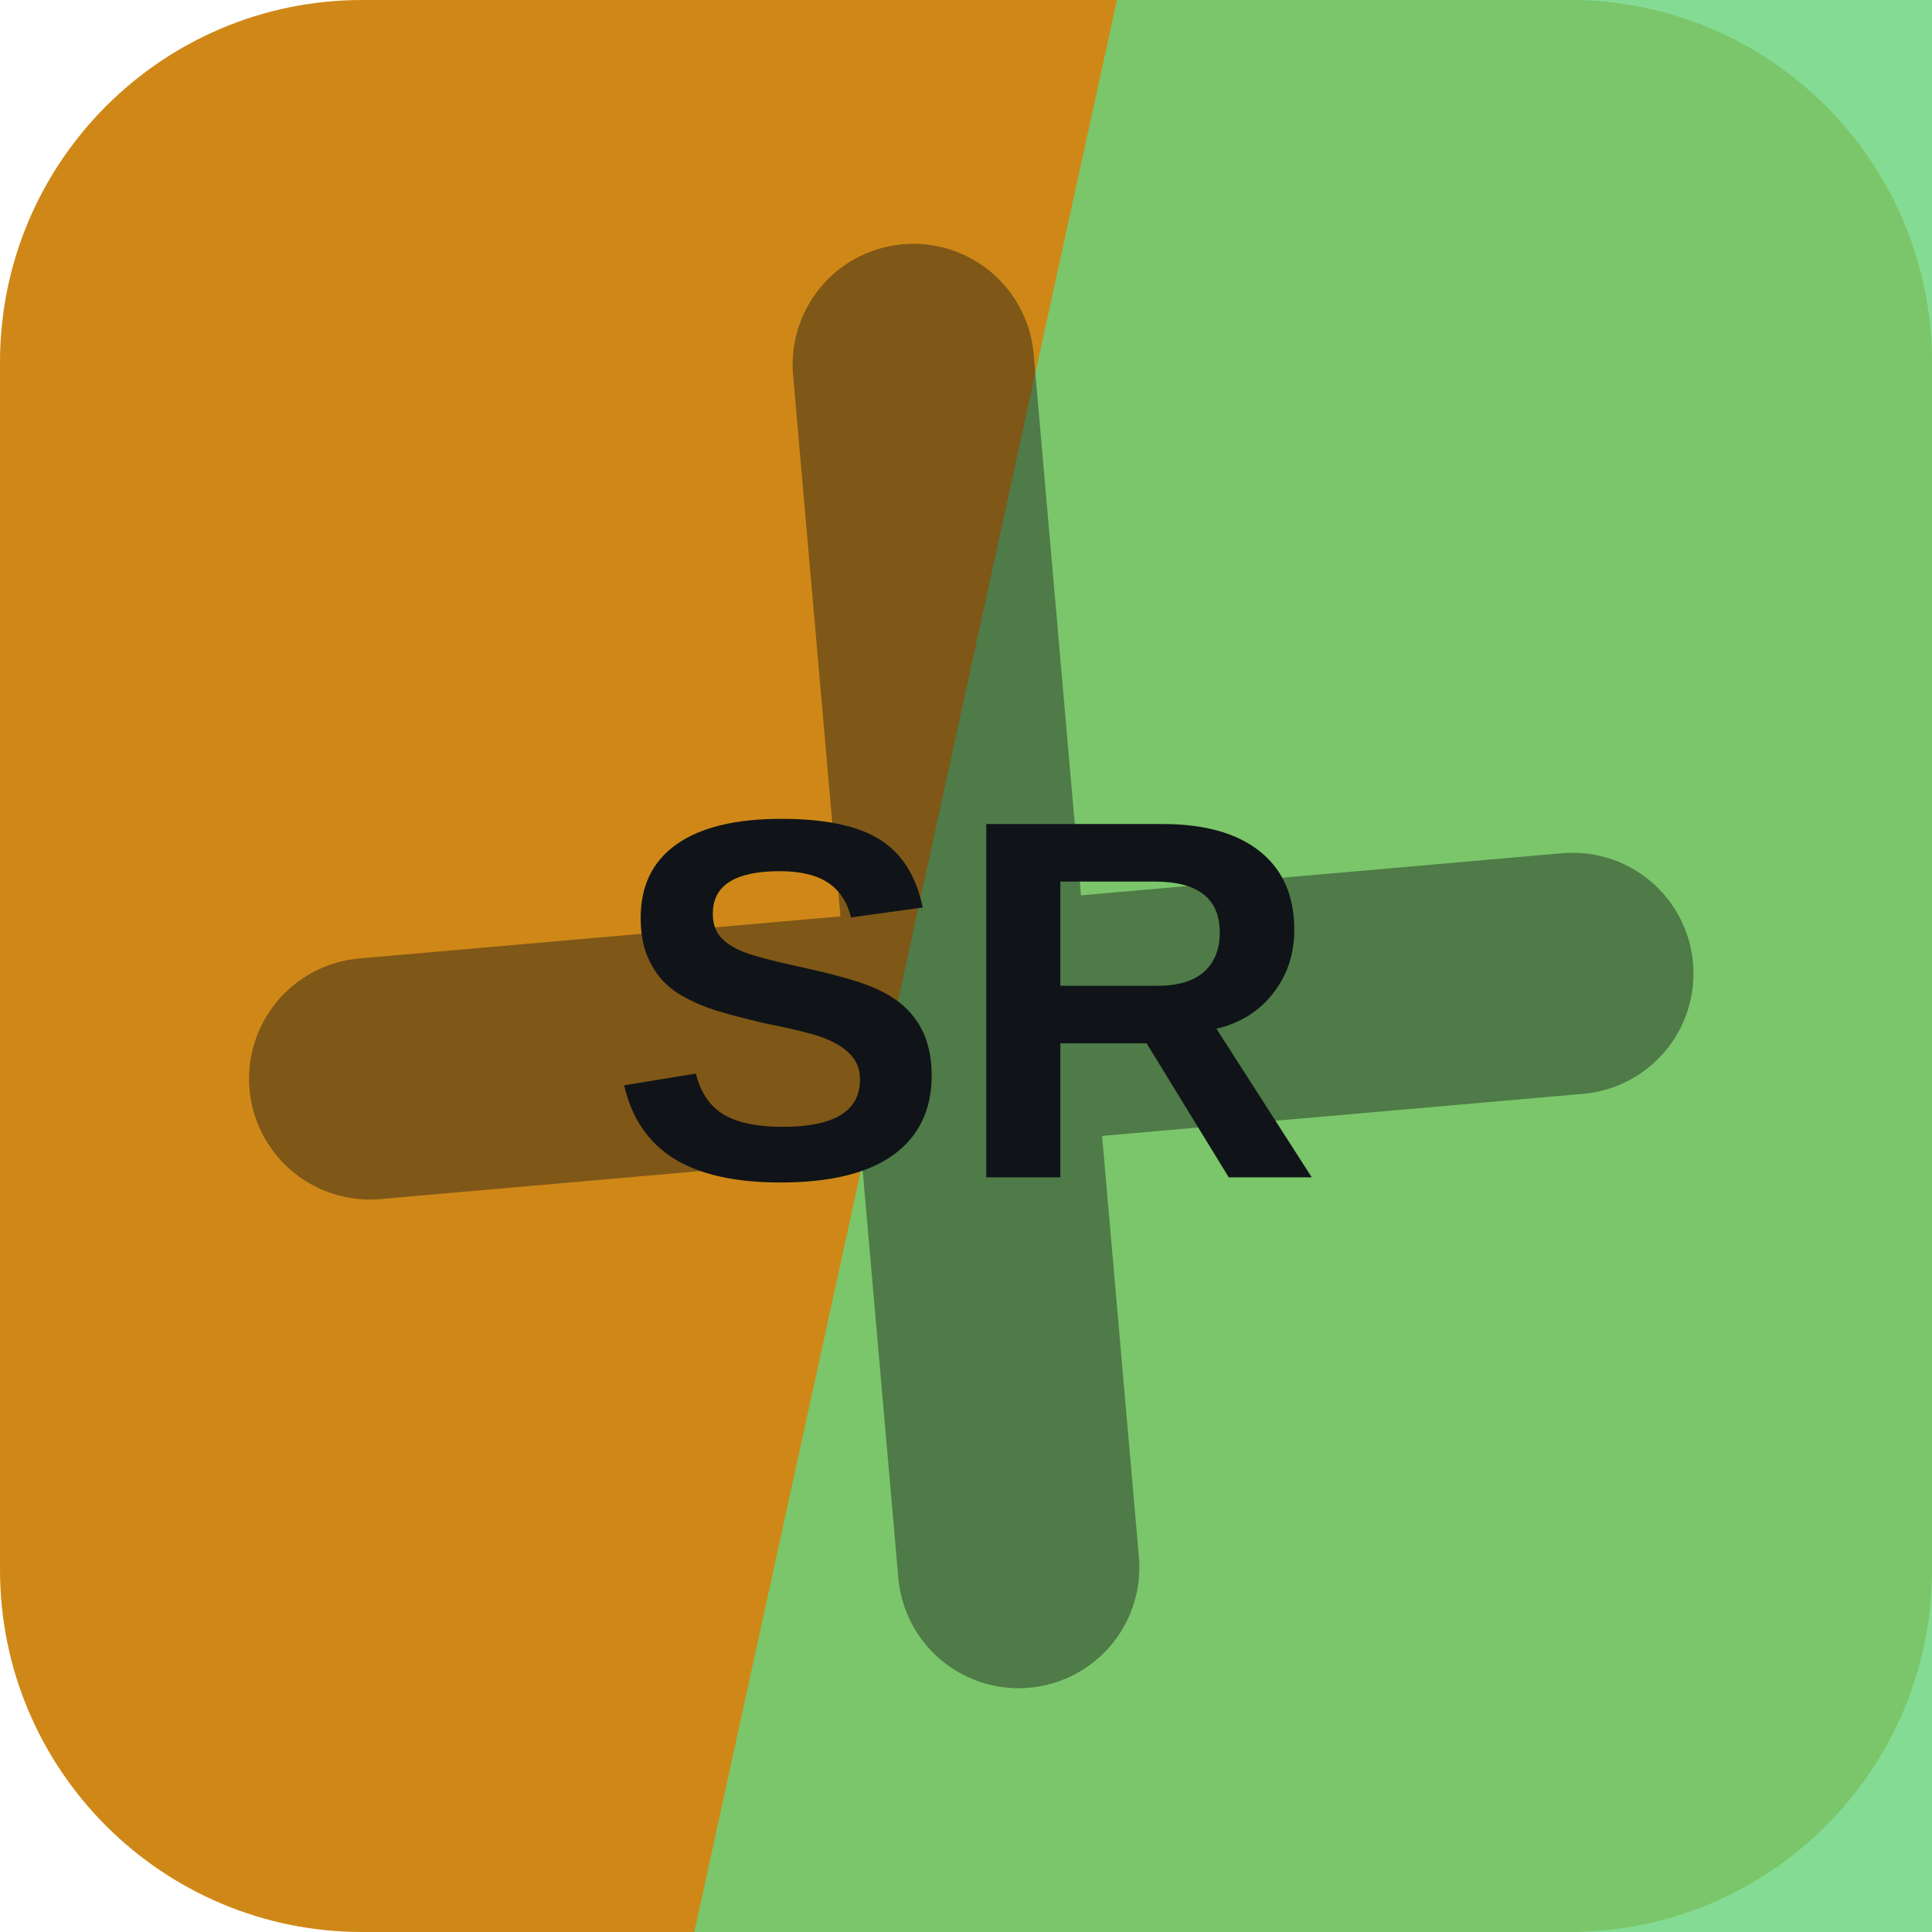
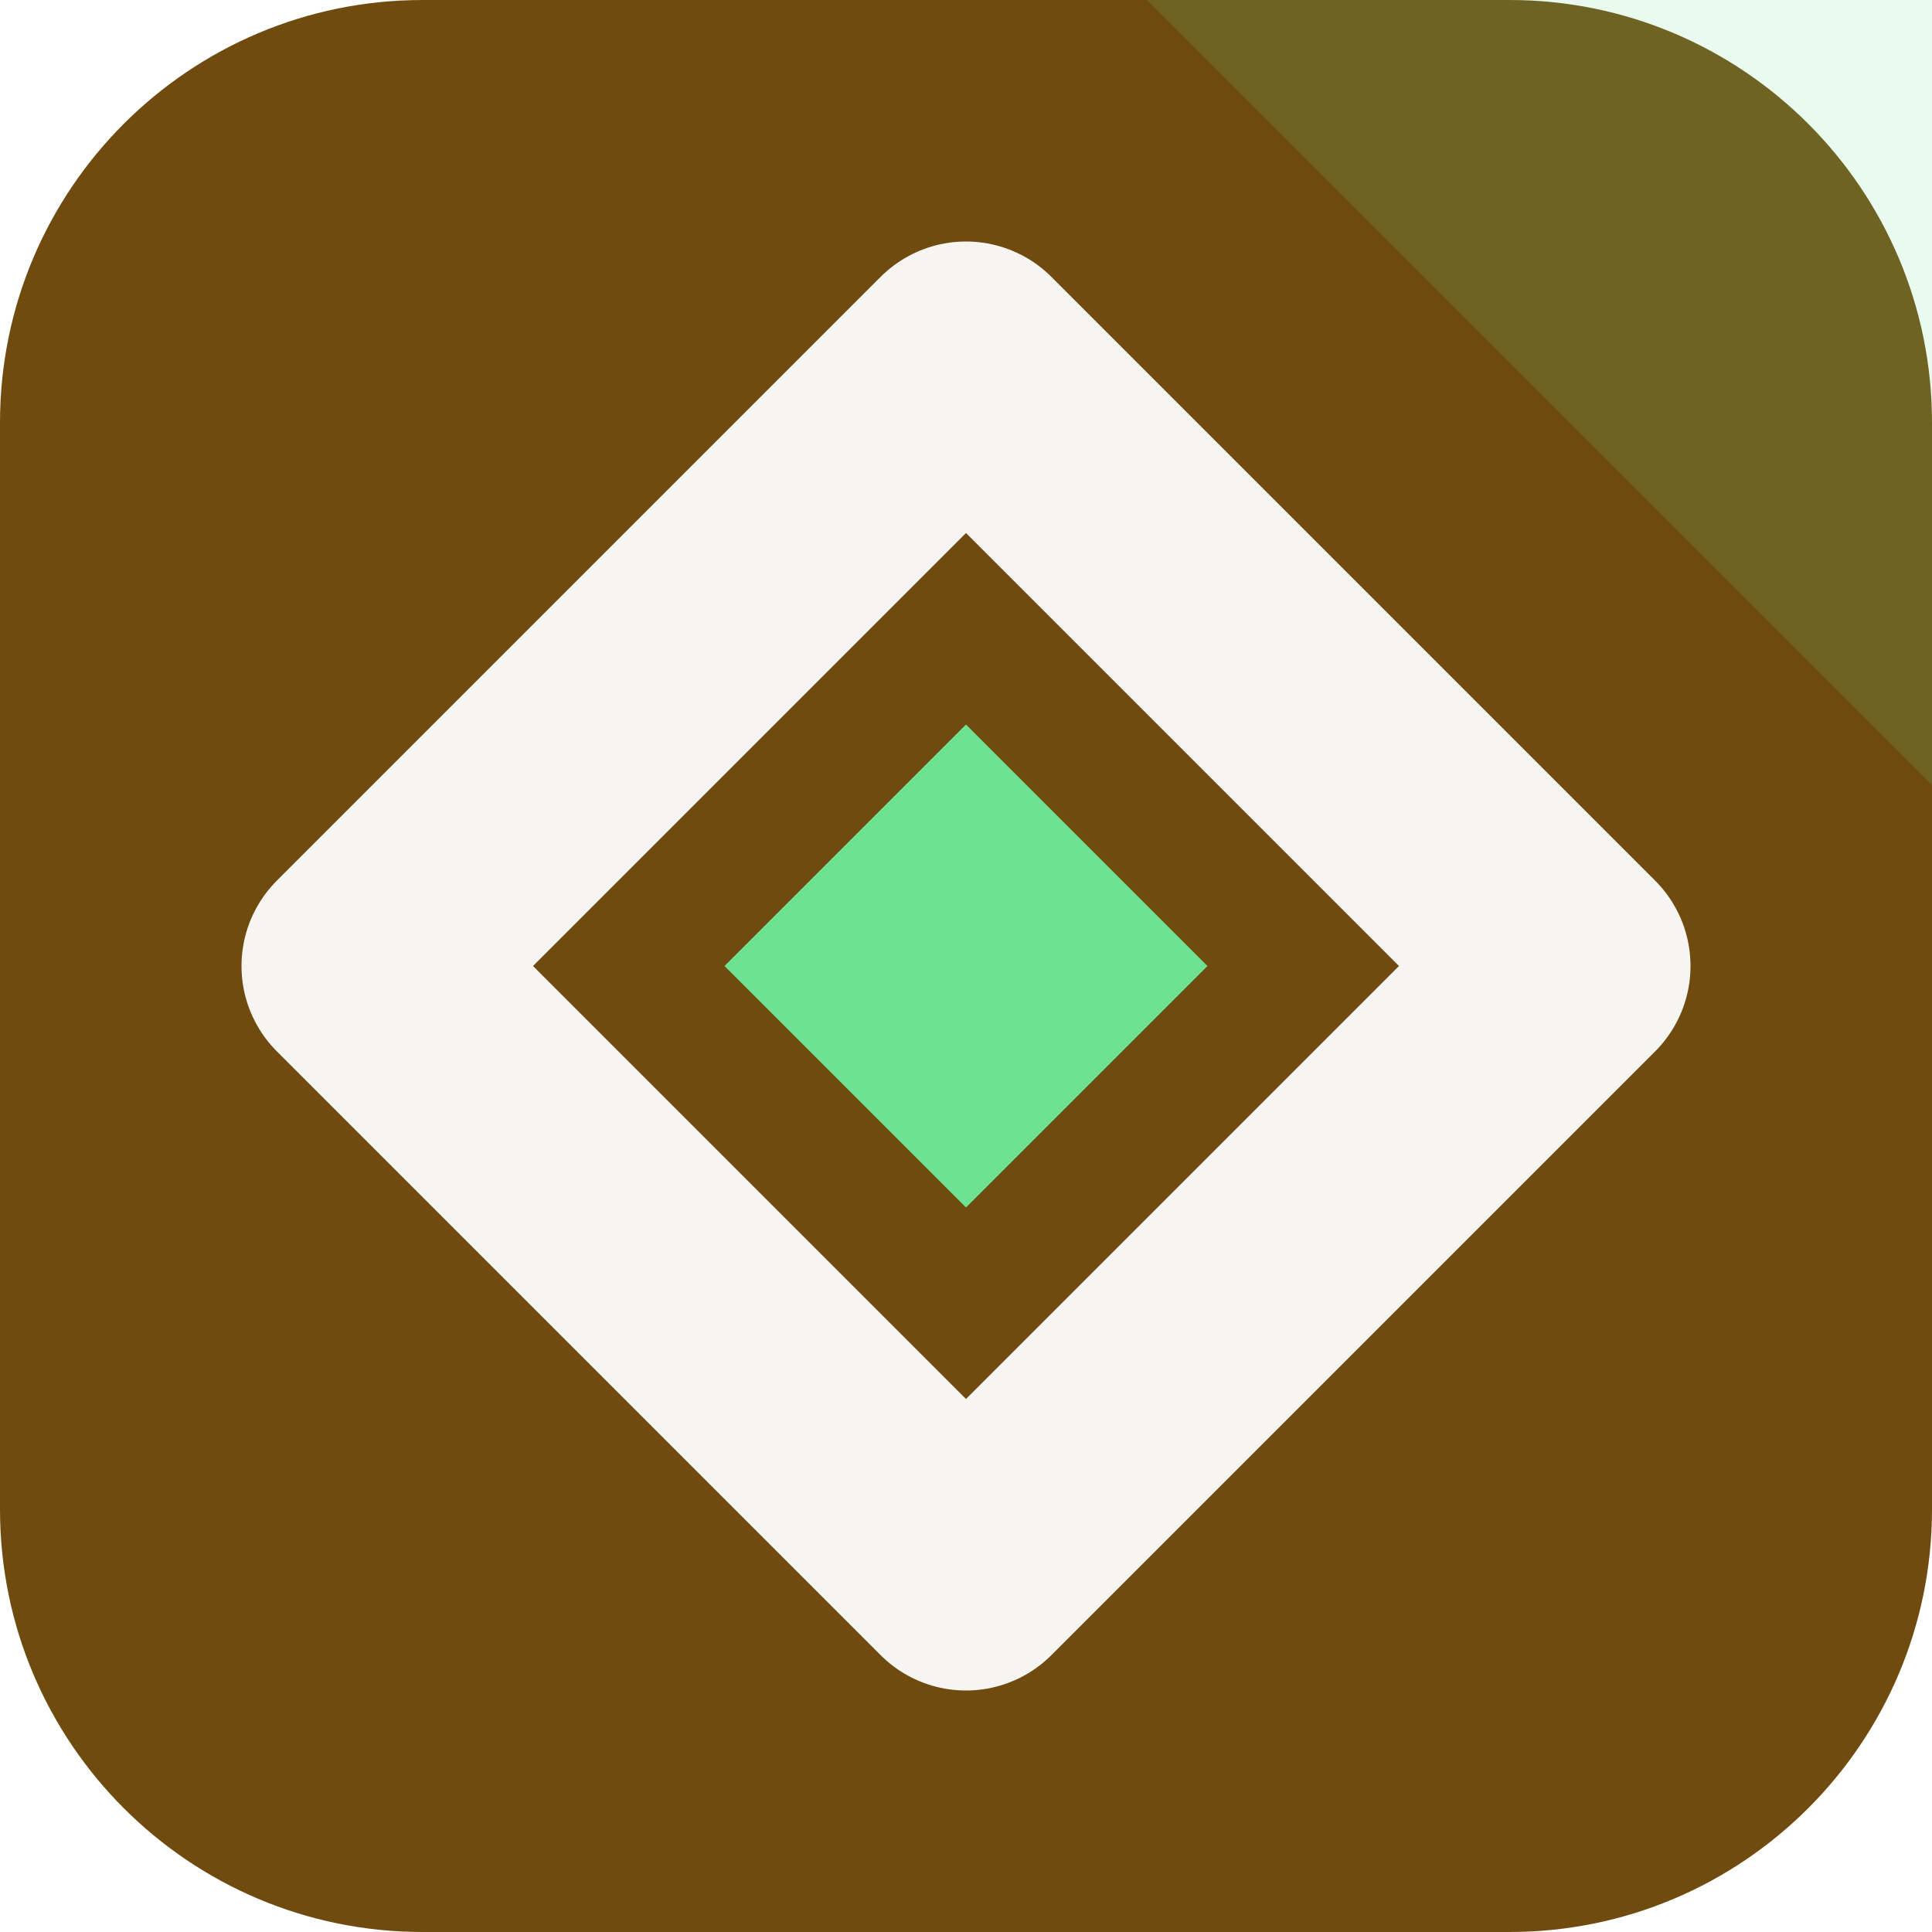
<svg xmlns="http://www.w3.org/2000/svg" width="64" height="64" viewBox="0 0 64 64" role="img">
-   <rect width="64" height="64" rx="12" fill="hsl(37 80% 45%)" />
-   <path d="M37 0h27v64H23Z" fill="hsl(131 55% 62%)" opacity="0.82" />
-   <g transform="rotate(355 32 32)" opacity="0.42">
-     <path d="M12 34h40M32 12v40" stroke="#101418" stroke-width="8" stroke-linecap="round" />
+   <rect width="64" height="64" rx="14" fill="hsl(37 75% 25%)" />
+   <path d="M64 0v26L38 0Z" fill="hsl(138 68% 66%)" opacity="0.16" />
+   <g transform="rotate(270 32 32)">
+     <path d="M32 12 52 32 32 52 12 32Z" fill="none" stroke="hsl(37 24% 96%)" stroke-width="8" stroke-linejoin="round" />
+     <path d="M32 24 40 32 32 40 24 32Z" fill="hsl(138 68% 66%)" />
  </g>
-   <text x="32" y="39" text-anchor="middle" fill="#101418" font-family="Arial,Helvetica,sans-serif" font-size="17" font-weight="700" letter-spacing="0">SR</text>
</svg>
